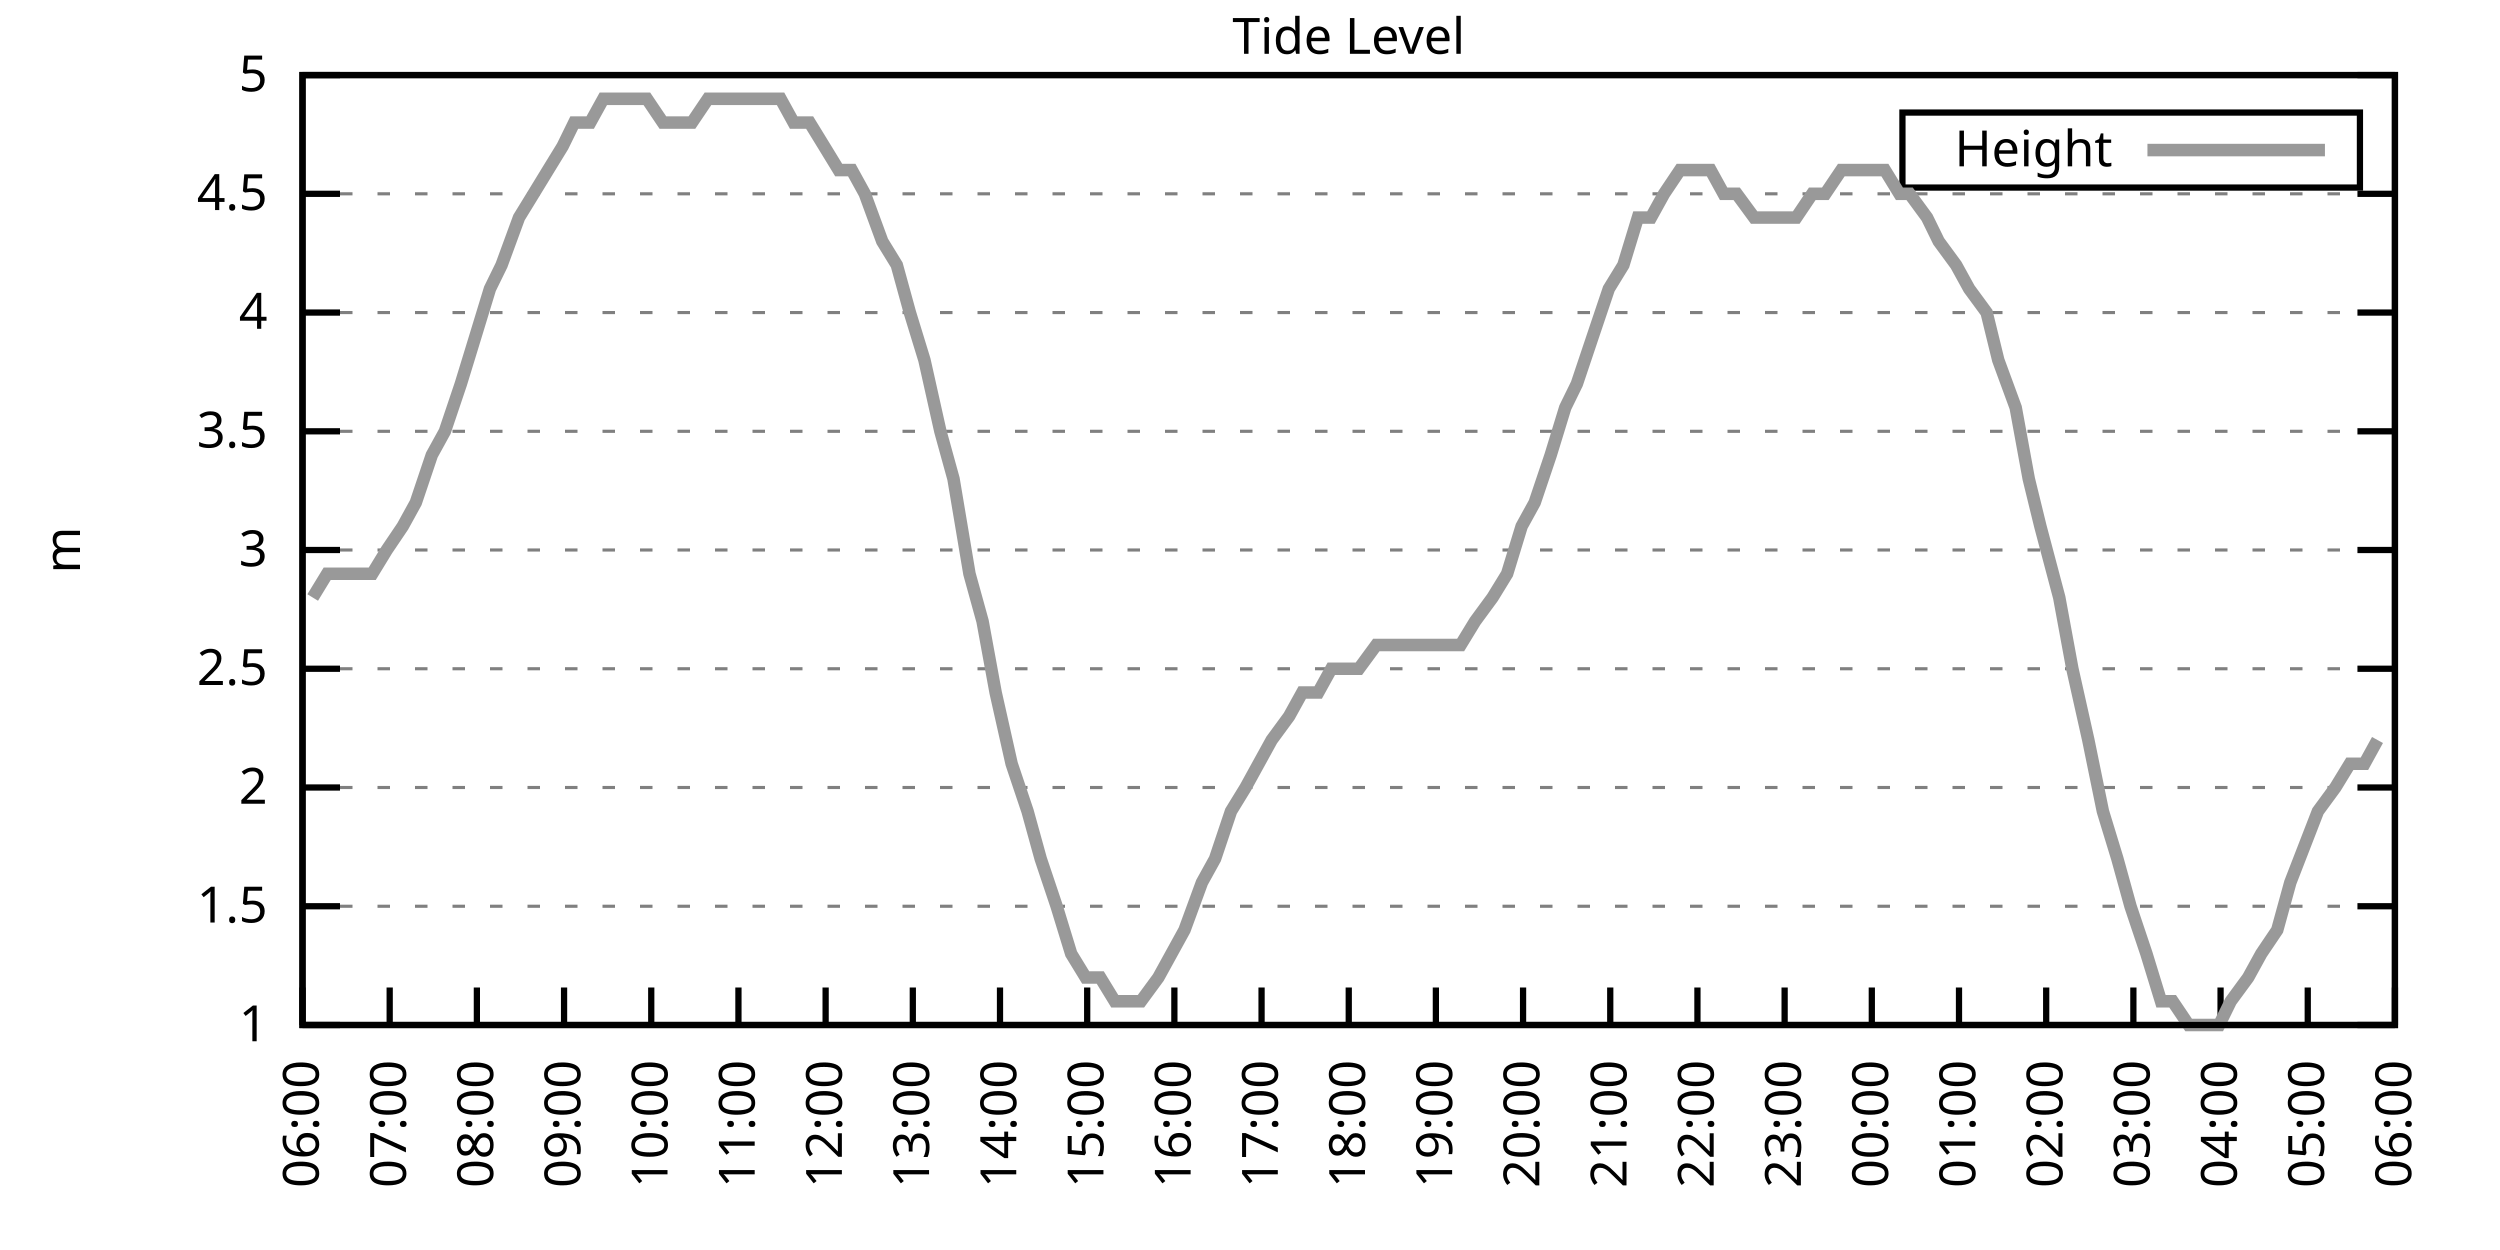
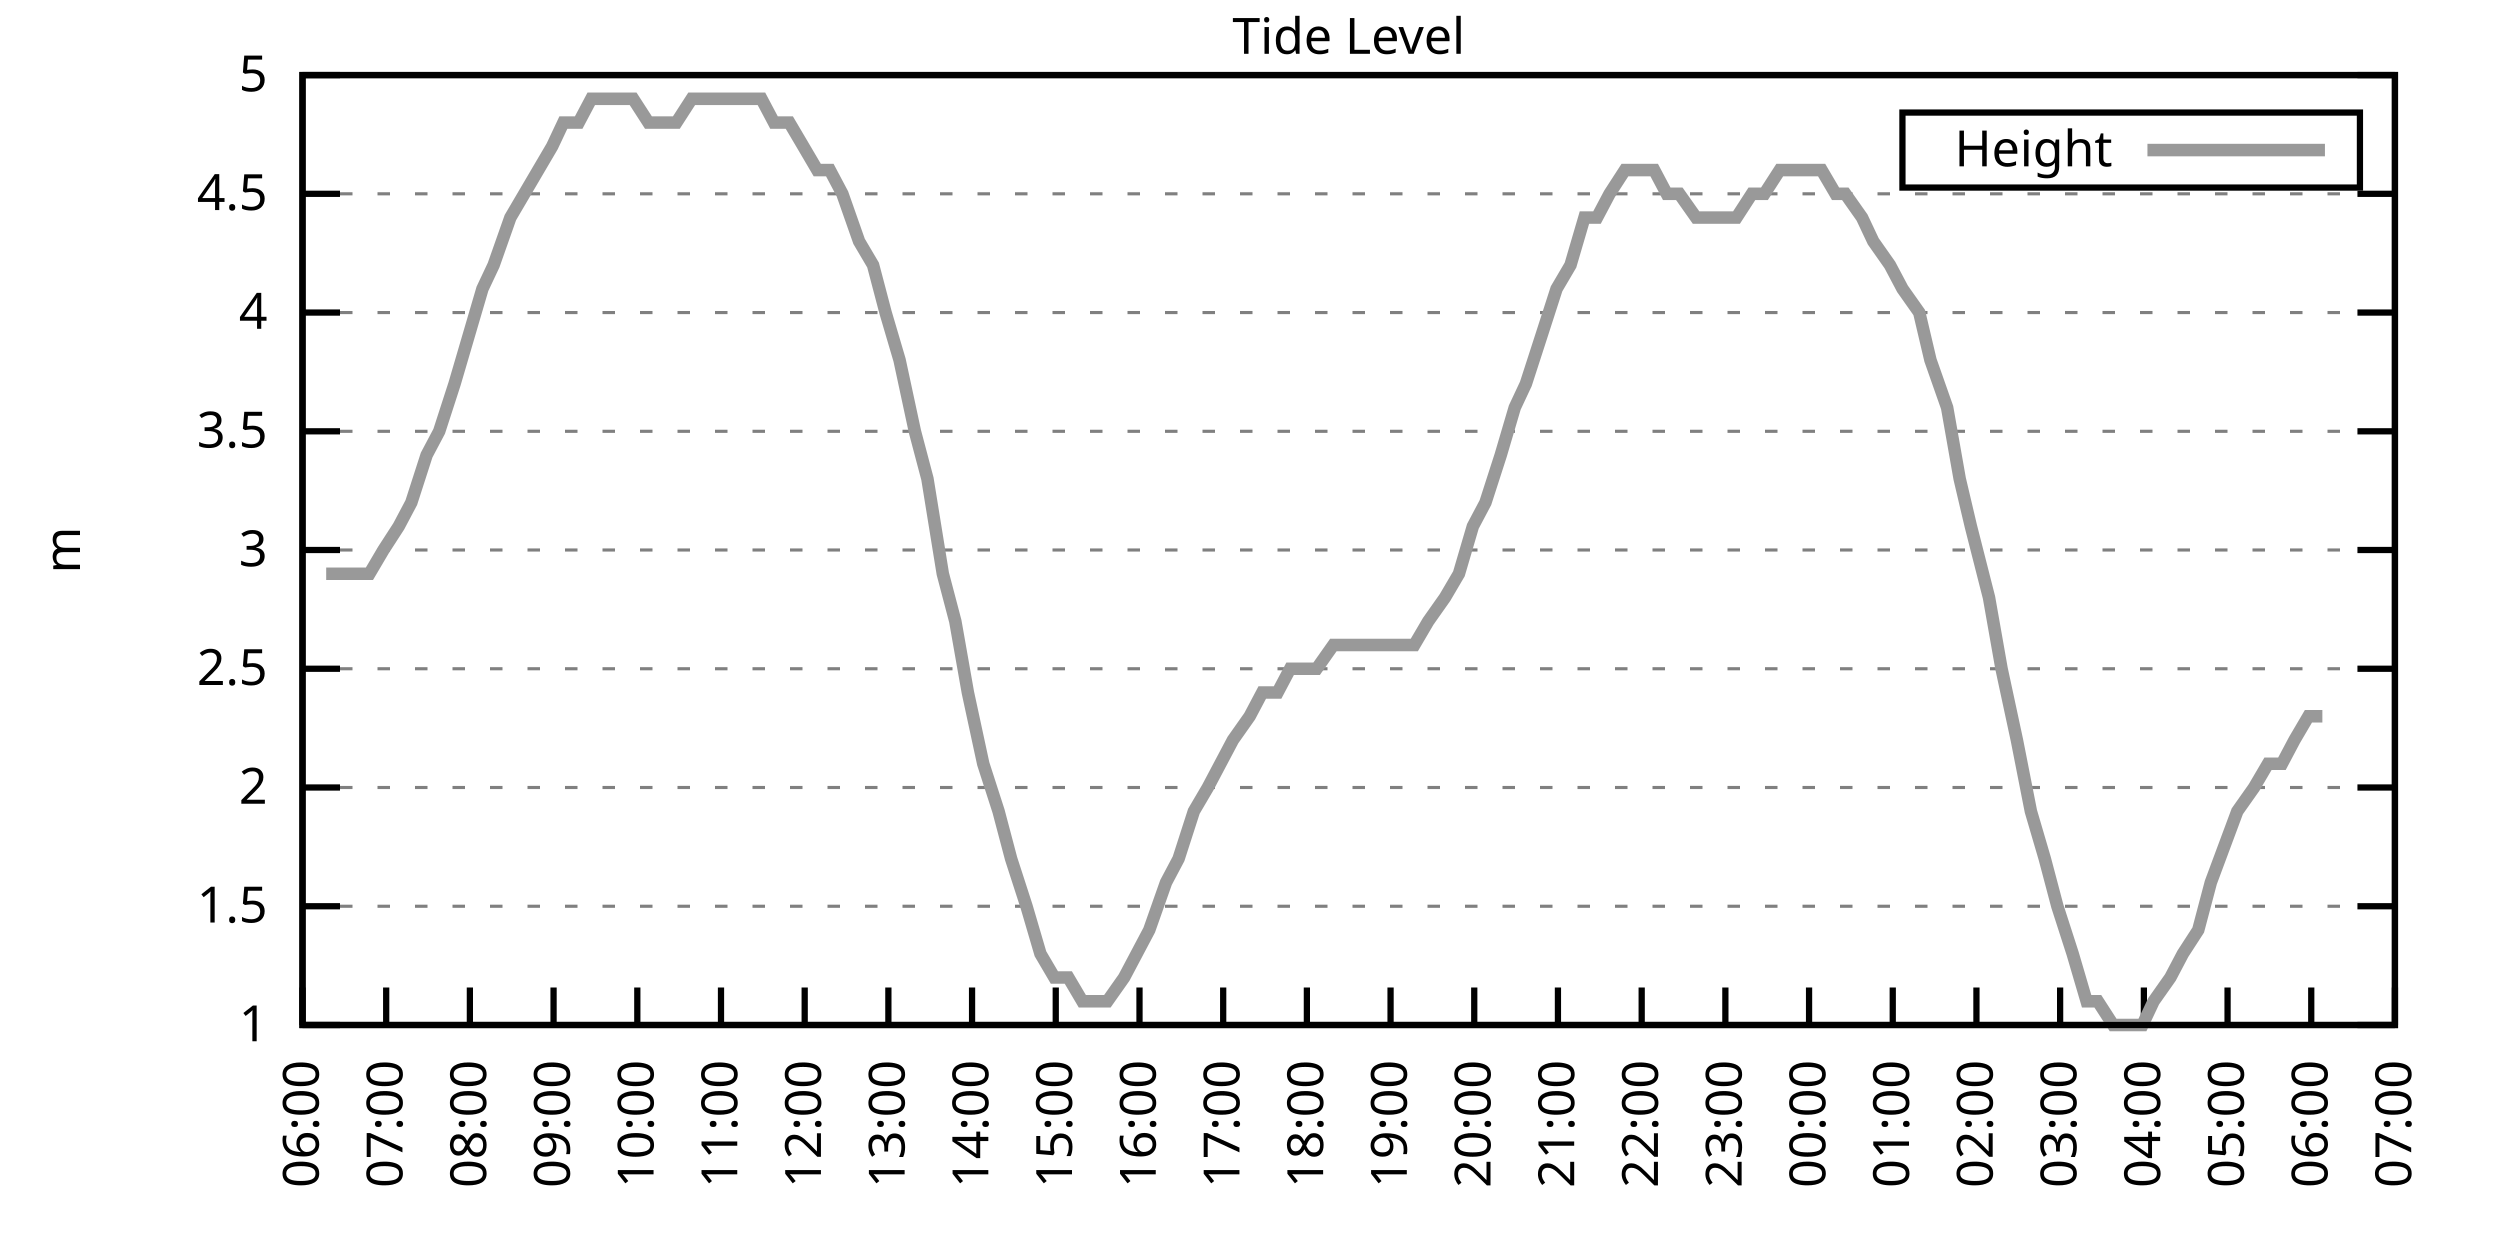
<svg xmlns="http://www.w3.org/2000/svg" xmlns:xlink="http://www.w3.org/1999/xlink" width="400" height="200" viewBox="0 0 400 200">
  <g id="gnuplot_canvas">
    <rect x="0" y="0" width="400" height="200" fill="none" />
    <defs>
      <circle id="gpDot" r="0.5" stroke-width="0.5" stroke="currentColor" />
      <path id="gpPt0" stroke-width="0.333" stroke="currentColor" d="M-1,0 h2 M0,-1 v2" />
      <path id="gpPt1" stroke-width="0.333" stroke="currentColor" d="M-1,-1 L1,1 M1,-1 L-1,1" />
      <path id="gpPt2" stroke-width="0.333" stroke="currentColor" d="M-1,0 L1,0 M0,-1 L0,1 M-1,-1 L1,1 M-1,1 L1,-1" />
      <rect id="gpPt3" stroke-width="0.333" stroke="currentColor" x="-1" y="-1" width="2" height="2" />
      <rect id="gpPt4" stroke-width="0.333" stroke="currentColor" fill="currentColor" x="-1" y="-1" width="2" height="2" />
      <circle id="gpPt5" stroke-width="0.333" stroke="currentColor" cx="0" cy="0" r="1" />
      <use xlink:href="#gpPt5" id="gpPt6" fill="currentColor" stroke="none" />
      <path id="gpPt7" stroke-width="0.333" stroke="currentColor" d="M0,-1.33 L-1.33,0.67 L1.33,0.67 z" />
      <use xlink:href="#gpPt7" id="gpPt8" fill="currentColor" stroke="none" />
      <use xlink:href="#gpPt7" id="gpPt9" stroke="currentColor" transform="rotate(180)" />
      <use xlink:href="#gpPt9" id="gpPt10" fill="currentColor" stroke="none" />
      <use xlink:href="#gpPt3" id="gpPt11" stroke="currentColor" transform="rotate(45)" />
      <use xlink:href="#gpPt11" id="gpPt12" fill="currentColor" stroke="none" />
      <path id="gpPt13" stroke-width="0.333" stroke="currentColor" d="M0,1.330 L1.265,0.411 L0.782,-1.067 L-0.782,-1.076 L-1.265,0.411 z" />
      <use xlink:href="#gpPt13" id="gpPt14" fill="currentColor" stroke="none" />
      <filter id="textbox" filterUnits="objectBoundingBox" x="0" y="0" height="1" width="1">
        <feFlood flood-color="white" flood-opacity="1" result="bgnd" />
        <feComposite in="SourceGraphic" in2="bgnd" operator="atop" />
      </filter>
      <filter id="greybox" filterUnits="objectBoundingBox" x="0" y="0" height="1" width="1">
        <feFlood flood-color="lightgrey" flood-opacity="1" result="grey" />
        <feComposite in="SourceGraphic" in2="grey" operator="atop" />
      </filter>
    </defs>
    <g fill="none" color="white" stroke="currentColor" stroke-width="1.00" stroke-linecap="butt" stroke-linejoin="miter">
</g>
    <g fill="none" color="black" stroke="currentColor" stroke-width="1.00" stroke-linecap="butt" stroke-linejoin="miter">
      <g stroke="none" shape-rendering="crispEdges">
        <polygon fill="rgb(255, 255, 255)" points="48.40,164.00 383.18,164.00 383.18,12.02 48.40,12.02 " />
      </g>
    </g>
    <g fill="none" color="black" stroke="currentColor" stroke-width="1.00" stroke-linecap="butt" stroke-linejoin="miter">
</g>
    <g fill="none" color="black" stroke="black" stroke-width="0.50" stroke-linecap="butt" stroke-linejoin="miter">
</g>
    <g fill="none" color="gray" stroke="currentColor" stroke-width="0.50" stroke-linecap="butt" stroke-linejoin="miter">
      <path stroke="gray" stroke-dasharray="2,4" class="gridline" d="M48.40,164.00 L383.19,164.00  " />
    </g>
    <g fill="none" color="gray" stroke="gray" stroke-width="1.00" stroke-linecap="butt" stroke-linejoin="miter">
</g>
    <g fill="none" color="black" stroke="currentColor" stroke-width="1.00" stroke-linecap="butt" stroke-linejoin="miter">
      <path stroke="black" d="M48.40,164.00 L54.40,164.00 M383.19,164.00 L377.19,164.00  " />
      <g transform="translate(42.80,166.60)" stroke="none" fill="black" font-family="Sans" font-size="8.00" text-anchor="end">
        <text>
          <tspan font-family="Sans"> 1</tspan>
        </text>
      </g>
    </g>
    <g fill="none" color="black" stroke="currentColor" stroke-width="1.00" stroke-linecap="butt" stroke-linejoin="miter">
</g>
    <g fill="none" color="black" stroke="black" stroke-width="0.50" stroke-linecap="butt" stroke-linejoin="miter">
</g>
    <g fill="none" color="gray" stroke="currentColor" stroke-width="0.50" stroke-linecap="butt" stroke-linejoin="miter">
      <path stroke="gray" stroke-dasharray="2,4" class="gridline" d="M48.40,145.00 L383.19,145.00  " />
    </g>
    <g fill="none" color="gray" stroke="gray" stroke-width="1.00" stroke-linecap="butt" stroke-linejoin="miter">
</g>
    <g fill="none" color="black" stroke="currentColor" stroke-width="1.00" stroke-linecap="butt" stroke-linejoin="miter">
      <path stroke="black" d="M48.40,145.00 L54.40,145.00 M383.19,145.00 L377.19,145.00  " />
      <g transform="translate(42.80,147.60)" stroke="none" fill="black" font-family="Sans" font-size="8.00" text-anchor="end">
        <text>
          <tspan font-family="Sans"> 1.5</tspan>
        </text>
      </g>
    </g>
    <g fill="none" color="black" stroke="currentColor" stroke-width="1.00" stroke-linecap="butt" stroke-linejoin="miter">
</g>
    <g fill="none" color="black" stroke="black" stroke-width="0.50" stroke-linecap="butt" stroke-linejoin="miter">
</g>
    <g fill="none" color="gray" stroke="currentColor" stroke-width="0.50" stroke-linecap="butt" stroke-linejoin="miter">
      <path stroke="gray" stroke-dasharray="2,4" class="gridline" d="M48.40,126.00 L383.19,126.00  " />
    </g>
    <g fill="none" color="gray" stroke="gray" stroke-width="1.00" stroke-linecap="butt" stroke-linejoin="miter">
</g>
    <g fill="none" color="black" stroke="currentColor" stroke-width="1.00" stroke-linecap="butt" stroke-linejoin="miter">
      <path stroke="black" d="M48.40,126.00 L54.40,126.00 M383.19,126.00 L377.19,126.00  " />
      <g transform="translate(42.80,128.60)" stroke="none" fill="black" font-family="Sans" font-size="8.00" text-anchor="end">
        <text>
          <tspan font-family="Sans"> 2</tspan>
        </text>
      </g>
    </g>
    <g fill="none" color="black" stroke="currentColor" stroke-width="1.00" stroke-linecap="butt" stroke-linejoin="miter">
</g>
    <g fill="none" color="black" stroke="black" stroke-width="0.50" stroke-linecap="butt" stroke-linejoin="miter">
</g>
    <g fill="none" color="gray" stroke="currentColor" stroke-width="0.50" stroke-linecap="butt" stroke-linejoin="miter">
      <path stroke="gray" stroke-dasharray="2,4" class="gridline" d="M48.40,107.00 L383.19,107.00  " />
    </g>
    <g fill="none" color="gray" stroke="gray" stroke-width="1.00" stroke-linecap="butt" stroke-linejoin="miter">
</g>
    <g fill="none" color="black" stroke="currentColor" stroke-width="1.00" stroke-linecap="butt" stroke-linejoin="miter">
      <path stroke="black" d="M48.40,107.00 L54.40,107.00 M383.19,107.00 L377.19,107.00  " />
      <g transform="translate(42.80,109.60)" stroke="none" fill="black" font-family="Sans" font-size="8.00" text-anchor="end">
        <text>
          <tspan font-family="Sans"> 2.5</tspan>
        </text>
      </g>
    </g>
    <g fill="none" color="black" stroke="currentColor" stroke-width="1.00" stroke-linecap="butt" stroke-linejoin="miter">
</g>
    <g fill="none" color="black" stroke="black" stroke-width="0.50" stroke-linecap="butt" stroke-linejoin="miter">
</g>
    <g fill="none" color="gray" stroke="currentColor" stroke-width="0.50" stroke-linecap="butt" stroke-linejoin="miter">
      <path stroke="gray" stroke-dasharray="2,4" class="gridline" d="M48.40,88.00 L383.19,88.00  " />
    </g>
    <g fill="none" color="gray" stroke="gray" stroke-width="1.00" stroke-linecap="butt" stroke-linejoin="miter">
</g>
    <g fill="none" color="black" stroke="currentColor" stroke-width="1.00" stroke-linecap="butt" stroke-linejoin="miter">
      <path stroke="black" d="M48.40,88.00 L54.40,88.00 M383.19,88.00 L377.19,88.00  " />
      <g transform="translate(42.80,90.60)" stroke="none" fill="black" font-family="Sans" font-size="8.00" text-anchor="end">
        <text>
          <tspan font-family="Sans"> 3</tspan>
        </text>
      </g>
    </g>
    <g fill="none" color="black" stroke="currentColor" stroke-width="1.00" stroke-linecap="butt" stroke-linejoin="miter">
</g>
    <g fill="none" color="black" stroke="black" stroke-width="0.50" stroke-linecap="butt" stroke-linejoin="miter">
</g>
    <g fill="none" color="gray" stroke="currentColor" stroke-width="0.50" stroke-linecap="butt" stroke-linejoin="miter">
      <path stroke="gray" stroke-dasharray="2,4" class="gridline" d="M48.40,69.01 L383.19,69.01  " />
    </g>
    <g fill="none" color="gray" stroke="gray" stroke-width="1.00" stroke-linecap="butt" stroke-linejoin="miter">
</g>
    <g fill="none" color="black" stroke="currentColor" stroke-width="1.00" stroke-linecap="butt" stroke-linejoin="miter">
      <path stroke="black" d="M48.40,69.01 L54.40,69.01 M383.19,69.01 L377.19,69.01  " />
      <g transform="translate(42.80,71.61)" stroke="none" fill="black" font-family="Sans" font-size="8.00" text-anchor="end">
        <text>
          <tspan font-family="Sans"> 3.5</tspan>
        </text>
      </g>
    </g>
    <g fill="none" color="black" stroke="currentColor" stroke-width="1.00" stroke-linecap="butt" stroke-linejoin="miter">
</g>
    <g fill="none" color="black" stroke="black" stroke-width="0.50" stroke-linecap="butt" stroke-linejoin="miter">
</g>
    <g fill="none" color="gray" stroke="currentColor" stroke-width="0.50" stroke-linecap="butt" stroke-linejoin="miter">
      <path stroke="gray" stroke-dasharray="2,4" class="gridline" d="M48.40,50.01 L383.19,50.01  " />
    </g>
    <g fill="none" color="gray" stroke="gray" stroke-width="1.00" stroke-linecap="butt" stroke-linejoin="miter">
</g>
    <g fill="none" color="black" stroke="currentColor" stroke-width="1.00" stroke-linecap="butt" stroke-linejoin="miter">
      <path stroke="black" d="M48.40,50.01 L54.40,50.01 M383.19,50.01 L377.19,50.01  " />
      <g transform="translate(42.80,52.61)" stroke="none" fill="black" font-family="Sans" font-size="8.00" text-anchor="end">
        <text>
          <tspan font-family="Sans"> 4</tspan>
        </text>
      </g>
    </g>
    <g fill="none" color="black" stroke="currentColor" stroke-width="1.00" stroke-linecap="butt" stroke-linejoin="miter">
</g>
    <g fill="none" color="black" stroke="black" stroke-width="0.50" stroke-linecap="butt" stroke-linejoin="miter">
</g>
    <g fill="none" color="gray" stroke="currentColor" stroke-width="0.50" stroke-linecap="butt" stroke-linejoin="miter">
      <path stroke="gray" stroke-dasharray="2,4" class="gridline" d="M48.40,31.01 L383.19,31.01  " />
    </g>
    <g fill="none" color="gray" stroke="gray" stroke-width="1.00" stroke-linecap="butt" stroke-linejoin="miter">
</g>
    <g fill="none" color="black" stroke="currentColor" stroke-width="1.00" stroke-linecap="butt" stroke-linejoin="miter">
      <path stroke="black" d="M48.40,31.01 L54.40,31.01 M383.19,31.01 L377.19,31.01  " />
      <g transform="translate(42.80,33.61)" stroke="none" fill="black" font-family="Sans" font-size="8.00" text-anchor="end">
        <text>
          <tspan font-family="Sans"> 4.5</tspan>
        </text>
      </g>
    </g>
    <g fill="none" color="black" stroke="currentColor" stroke-width="1.00" stroke-linecap="butt" stroke-linejoin="miter">
</g>
    <g fill="none" color="black" stroke="black" stroke-width="0.50" stroke-linecap="butt" stroke-linejoin="miter">
</g>
    <g fill="none" color="gray" stroke="currentColor" stroke-width="0.50" stroke-linecap="butt" stroke-linejoin="miter">
      <path stroke="gray" stroke-dasharray="2,4" class="gridline" d="M48.40,12.01 L383.19,12.01  " />
    </g>
    <g fill="none" color="gray" stroke="gray" stroke-width="1.00" stroke-linecap="butt" stroke-linejoin="miter">
</g>
    <g fill="none" color="black" stroke="currentColor" stroke-width="1.00" stroke-linecap="butt" stroke-linejoin="miter">
      <path stroke="black" d="M48.40,12.01 L54.40,12.01 M383.19,12.01 L377.19,12.01  " />
      <g transform="translate(42.80,14.61)" stroke="none" fill="black" font-family="Sans" font-size="8.00" text-anchor="end">
        <text>
          <tspan font-family="Sans"> 5</tspan>
        </text>
      </g>
    </g>
    <g fill="none" color="black" stroke="currentColor" stroke-width="1.00" stroke-linecap="butt" stroke-linejoin="miter">
      <path stroke="black" d="M48.40,164.00 L48.40,158.00  " />
      <g transform="translate(51.00,169.60) rotate(270.00)" stroke="none" fill="black" font-family="Sans" font-size="8.00" text-anchor="end">
        <text>
          <tspan font-family="Sans">06:00</tspan>
        </text>
      </g>
    </g>
    <g fill="none" color="black" stroke="currentColor" stroke-width="1.00" stroke-linecap="butt" stroke-linejoin="miter">
-       <path stroke="black" d="M62.35,164.00 L62.35,158.00  " />
-       <g transform="translate(64.95,169.60) rotate(270.00)" stroke="none" fill="black" font-family="Sans" font-size="8.00" text-anchor="end">
+       <path stroke="black" d="M61.79,164.00 L61.79,158.00  " />
+       <g transform="translate(64.39,169.60) rotate(270.00)" stroke="none" fill="black" font-family="Sans" font-size="8.00" text-anchor="end">
        <text>
          <tspan font-family="Sans">07:00</tspan>
        </text>
      </g>
    </g>
    <g fill="none" color="black" stroke="currentColor" stroke-width="1.00" stroke-linecap="butt" stroke-linejoin="miter">
-       <path stroke="black" d="M76.30,164.00 L76.30,158.00  " />
-       <g transform="translate(78.90,169.60) rotate(270.00)" stroke="none" fill="black" font-family="Sans" font-size="8.00" text-anchor="end">
+       <path stroke="black" d="M75.18,164.00 L75.18,158.00  " />
+       <g transform="translate(77.78,169.60) rotate(270.00)" stroke="none" fill="black" font-family="Sans" font-size="8.00" text-anchor="end">
        <text>
          <tspan font-family="Sans">08:00</tspan>
        </text>
      </g>
    </g>
    <g fill="none" color="black" stroke="currentColor" stroke-width="1.00" stroke-linecap="butt" stroke-linejoin="miter">
-       <path stroke="black" d="M90.25,164.00 L90.25,158.00  " />
-       <g transform="translate(92.85,169.60) rotate(270.00)" stroke="none" fill="black" font-family="Sans" font-size="8.00" text-anchor="end">
+       <path stroke="black" d="M88.57,164.00 L88.57,158.00  " />
+       <g transform="translate(91.17,169.60) rotate(270.00)" stroke="none" fill="black" font-family="Sans" font-size="8.00" text-anchor="end">
        <text>
          <tspan font-family="Sans">09:00</tspan>
        </text>
      </g>
    </g>
    <g fill="none" color="black" stroke="currentColor" stroke-width="1.00" stroke-linecap="butt" stroke-linejoin="miter">
-       <path stroke="black" d="M104.20,164.00 L104.20,158.00  " />
-       <g transform="translate(106.80,169.60) rotate(270.00)" stroke="none" fill="black" font-family="Sans" font-size="8.00" text-anchor="end">
+       <path stroke="black" d="M101.97,164.00 L101.97,158.00  " />
+       <g transform="translate(104.57,169.60) rotate(270.00)" stroke="none" fill="black" font-family="Sans" font-size="8.00" text-anchor="end">
        <text>
          <tspan font-family="Sans">10:00</tspan>
        </text>
      </g>
    </g>
    <g fill="none" color="black" stroke="currentColor" stroke-width="1.00" stroke-linecap="butt" stroke-linejoin="miter">
-       <path stroke="black" d="M118.15,164.00 L118.15,158.00  " />
-       <g transform="translate(120.75,169.60) rotate(270.00)" stroke="none" fill="black" font-family="Sans" font-size="8.00" text-anchor="end">
+       <path stroke="black" d="M115.36,164.00 L115.36,158.00  " />
+       <g transform="translate(117.96,169.60) rotate(270.00)" stroke="none" fill="black" font-family="Sans" font-size="8.00" text-anchor="end">
        <text>
          <tspan font-family="Sans">11:00</tspan>
        </text>
      </g>
    </g>
    <g fill="none" color="black" stroke="currentColor" stroke-width="1.00" stroke-linecap="butt" stroke-linejoin="miter">
-       <path stroke="black" d="M132.10,164.00 L132.10,158.00  " />
-       <g transform="translate(134.70,169.60) rotate(270.00)" stroke="none" fill="black" font-family="Sans" font-size="8.00" text-anchor="end">
+       <path stroke="black" d="M128.75,164.00 L128.75,158.00  " />
+       <g transform="translate(131.35,169.60) rotate(270.00)" stroke="none" fill="black" font-family="Sans" font-size="8.00" text-anchor="end">
        <text>
          <tspan font-family="Sans">12:00</tspan>
        </text>
      </g>
    </g>
    <g fill="none" color="black" stroke="currentColor" stroke-width="1.00" stroke-linecap="butt" stroke-linejoin="miter">
-       <path stroke="black" d="M146.05,164.00 L146.05,158.00  " />
-       <g transform="translate(148.65,169.60) rotate(270.00)" stroke="none" fill="black" font-family="Sans" font-size="8.00" text-anchor="end">
+       <path stroke="black" d="M142.14,164.00 L142.14,158.00  " />
+       <g transform="translate(144.74,169.60) rotate(270.00)" stroke="none" fill="black" font-family="Sans" font-size="8.00" text-anchor="end">
        <text>
          <tspan font-family="Sans">13:00</tspan>
        </text>
      </g>
    </g>
    <g fill="none" color="black" stroke="currentColor" stroke-width="1.00" stroke-linecap="butt" stroke-linejoin="miter">
-       <path stroke="black" d="M160.00,164.00 L160.00,158.00  " />
-       <g transform="translate(162.60,169.60) rotate(270.00)" stroke="none" fill="black" font-family="Sans" font-size="8.00" text-anchor="end">
+       <path stroke="black" d="M155.53,164.00 L155.53,158.00  " />
+       <g transform="translate(158.13,169.60) rotate(270.00)" stroke="none" fill="black" font-family="Sans" font-size="8.00" text-anchor="end">
        <text>
          <tspan font-family="Sans">14:00</tspan>
        </text>
      </g>
    </g>
    <g fill="none" color="black" stroke="currentColor" stroke-width="1.00" stroke-linecap="butt" stroke-linejoin="miter">
-       <path stroke="black" d="M173.95,164.00 L173.95,158.00  " />
-       <g transform="translate(176.55,169.60) rotate(270.00)" stroke="none" fill="black" font-family="Sans" font-size="8.00" text-anchor="end">
+       <path stroke="black" d="M168.92,164.00 L168.92,158.00  " />
+       <g transform="translate(171.52,169.60) rotate(270.00)" stroke="none" fill="black" font-family="Sans" font-size="8.00" text-anchor="end">
        <text>
          <tspan font-family="Sans">15:00</tspan>
        </text>
      </g>
    </g>
    <g fill="none" color="black" stroke="currentColor" stroke-width="1.00" stroke-linecap="butt" stroke-linejoin="miter">
-       <path stroke="black" d="M187.90,164.00 L187.90,158.00  " />
-       <g transform="translate(190.50,169.60) rotate(270.00)" stroke="none" fill="black" font-family="Sans" font-size="8.00" text-anchor="end">
+       <path stroke="black" d="M182.32,164.00 L182.32,158.00  " />
+       <g transform="translate(184.92,169.60) rotate(270.00)" stroke="none" fill="black" font-family="Sans" font-size="8.00" text-anchor="end">
        <text>
          <tspan font-family="Sans">16:00</tspan>
        </text>
      </g>
    </g>
    <g fill="none" color="black" stroke="currentColor" stroke-width="1.00" stroke-linecap="butt" stroke-linejoin="miter">
-       <path stroke="black" d="M201.85,164.00 L201.85,158.00  " />
-       <g transform="translate(204.45,169.60) rotate(270.00)" stroke="none" fill="black" font-family="Sans" font-size="8.00" text-anchor="end">
+       <path stroke="black" d="M195.71,164.00 L195.71,158.00  " />
+       <g transform="translate(198.31,169.60) rotate(270.00)" stroke="none" fill="black" font-family="Sans" font-size="8.00" text-anchor="end">
        <text>
          <tspan font-family="Sans">17:00</tspan>
        </text>
      </g>
    </g>
    <g fill="none" color="black" stroke="currentColor" stroke-width="1.00" stroke-linecap="butt" stroke-linejoin="miter">
-       <path stroke="black" d="M215.80,164.00 L215.80,158.00  " />
-       <g transform="translate(218.40,169.60) rotate(270.00)" stroke="none" fill="black" font-family="Sans" font-size="8.00" text-anchor="end">
+       <path stroke="black" d="M209.10,164.00 L209.10,158.00  " />
+       <g transform="translate(211.70,169.60) rotate(270.00)" stroke="none" fill="black" font-family="Sans" font-size="8.00" text-anchor="end">
        <text>
          <tspan font-family="Sans">18:00</tspan>
        </text>
      </g>
    </g>
    <g fill="none" color="black" stroke="currentColor" stroke-width="1.00" stroke-linecap="butt" stroke-linejoin="miter">
-       <path stroke="black" d="M229.74,164.00 L229.74,158.00  " />
-       <g transform="translate(232.34,169.60) rotate(270.00)" stroke="none" fill="black" font-family="Sans" font-size="8.00" text-anchor="end">
+       <path stroke="black" d="M222.49,164.00 L222.49,158.00  " />
+       <g transform="translate(225.09,169.60) rotate(270.00)" stroke="none" fill="black" font-family="Sans" font-size="8.00" text-anchor="end">
        <text>
          <tspan font-family="Sans">19:00</tspan>
        </text>
      </g>
    </g>
    <g fill="none" color="black" stroke="currentColor" stroke-width="1.00" stroke-linecap="butt" stroke-linejoin="miter">
-       <path stroke="black" d="M243.69,164.00 L243.69,158.00  " />
-       <g transform="translate(246.29,169.60) rotate(270.00)" stroke="none" fill="black" font-family="Sans" font-size="8.00" text-anchor="end">
+       <path stroke="black" d="M235.88,164.00 L235.88,158.00  " />
+       <g transform="translate(238.48,169.60) rotate(270.00)" stroke="none" fill="black" font-family="Sans" font-size="8.00" text-anchor="end">
        <text>
          <tspan font-family="Sans">20:00</tspan>
        </text>
      </g>
    </g>
    <g fill="none" color="black" stroke="currentColor" stroke-width="1.00" stroke-linecap="butt" stroke-linejoin="miter">
-       <path stroke="black" d="M257.64,164.00 L257.64,158.00  " />
-       <g transform="translate(260.24,169.60) rotate(270.00)" stroke="none" fill="black" font-family="Sans" font-size="8.00" text-anchor="end">
+       <path stroke="black" d="M249.27,164.00 L249.27,158.00  " />
+       <g transform="translate(251.87,169.60) rotate(270.00)" stroke="none" fill="black" font-family="Sans" font-size="8.00" text-anchor="end">
        <text>
          <tspan font-family="Sans">21:00</tspan>
        </text>
      </g>
    </g>
    <g fill="none" color="black" stroke="currentColor" stroke-width="1.00" stroke-linecap="butt" stroke-linejoin="miter">
-       <path stroke="black" d="M271.59,164.00 L271.59,158.00  " />
-       <g transform="translate(274.19,169.60) rotate(270.00)" stroke="none" fill="black" font-family="Sans" font-size="8.00" text-anchor="end">
+       <path stroke="black" d="M262.67,164.00 L262.67,158.00  " />
+       <g transform="translate(265.27,169.60) rotate(270.00)" stroke="none" fill="black" font-family="Sans" font-size="8.00" text-anchor="end">
        <text>
          <tspan font-family="Sans">22:00</tspan>
        </text>
      </g>
    </g>
    <g fill="none" color="black" stroke="currentColor" stroke-width="1.00" stroke-linecap="butt" stroke-linejoin="miter">
-       <path stroke="black" d="M285.54,164.00 L285.54,158.00  " />
-       <g transform="translate(288.14,169.60) rotate(270.00)" stroke="none" fill="black" font-family="Sans" font-size="8.00" text-anchor="end">
+       <path stroke="black" d="M276.06,164.00 L276.06,158.00  " />
+       <g transform="translate(278.66,169.60) rotate(270.00)" stroke="none" fill="black" font-family="Sans" font-size="8.00" text-anchor="end">
        <text>
          <tspan font-family="Sans">23:00</tspan>
        </text>
      </g>
    </g>
    <g fill="none" color="black" stroke="currentColor" stroke-width="1.00" stroke-linecap="butt" stroke-linejoin="miter">
-       <path stroke="black" d="M299.49,164.00 L299.49,158.00  " />
-       <g transform="translate(302.09,169.60) rotate(270.00)" stroke="none" fill="black" font-family="Sans" font-size="8.00" text-anchor="end">
+       <path stroke="black" d="M289.45,164.00 L289.45,158.00  " />
+       <g transform="translate(292.05,169.60) rotate(270.00)" stroke="none" fill="black" font-family="Sans" font-size="8.00" text-anchor="end">
        <text>
          <tspan font-family="Sans">00:00</tspan>
        </text>
      </g>
    </g>
    <g fill="none" color="black" stroke="currentColor" stroke-width="1.00" stroke-linecap="butt" stroke-linejoin="miter">
-       <path stroke="black" d="M313.44,164.00 L313.44,158.00  " />
-       <g transform="translate(316.04,169.60) rotate(270.00)" stroke="none" fill="black" font-family="Sans" font-size="8.00" text-anchor="end">
+       <path stroke="black" d="M302.84,164.00 L302.84,158.00  " />
+       <g transform="translate(305.44,169.60) rotate(270.00)" stroke="none" fill="black" font-family="Sans" font-size="8.00" text-anchor="end">
        <text>
          <tspan font-family="Sans">01:00</tspan>
        </text>
      </g>
    </g>
    <g fill="none" color="black" stroke="currentColor" stroke-width="1.00" stroke-linecap="butt" stroke-linejoin="miter">
-       <path stroke="black" d="M327.39,164.00 L327.39,158.00  " />
-       <g transform="translate(329.99,169.60) rotate(270.00)" stroke="none" fill="black" font-family="Sans" font-size="8.00" text-anchor="end">
+       <path stroke="black" d="M316.23,164.00 L316.23,158.00  " />
+       <g transform="translate(318.83,169.60) rotate(270.00)" stroke="none" fill="black" font-family="Sans" font-size="8.00" text-anchor="end">
        <text>
          <tspan font-family="Sans">02:00</tspan>
        </text>
      </g>
    </g>
    <g fill="none" color="black" stroke="currentColor" stroke-width="1.00" stroke-linecap="butt" stroke-linejoin="miter">
-       <path stroke="black" d="M341.34,164.00 L341.34,158.00  " />
-       <g transform="translate(343.94,169.60) rotate(270.00)" stroke="none" fill="black" font-family="Sans" font-size="8.00" text-anchor="end">
+       <path stroke="black" d="M329.62,164.00 L329.62,158.00  " />
+       <g transform="translate(332.22,169.60) rotate(270.00)" stroke="none" fill="black" font-family="Sans" font-size="8.00" text-anchor="end">
        <text>
          <tspan font-family="Sans">03:00</tspan>
        </text>
      </g>
    </g>
    <g fill="none" color="black" stroke="currentColor" stroke-width="1.00" stroke-linecap="butt" stroke-linejoin="miter">
-       <path stroke="black" d="M355.29,164.00 L355.29,158.00  " />
-       <g transform="translate(357.89,169.60) rotate(270.00)" stroke="none" fill="black" font-family="Sans" font-size="8.00" text-anchor="end">
+       <path stroke="black" d="M343.02,164.00 L343.02,158.00  " />
+       <g transform="translate(345.62,169.60) rotate(270.00)" stroke="none" fill="black" font-family="Sans" font-size="8.00" text-anchor="end">
        <text>
          <tspan font-family="Sans">04:00</tspan>
        </text>
      </g>
    </g>
    <g fill="none" color="black" stroke="currentColor" stroke-width="1.00" stroke-linecap="butt" stroke-linejoin="miter">
-       <path stroke="black" d="M369.24,164.00 L369.24,158.00  " />
-       <g transform="translate(371.84,169.60) rotate(270.00)" stroke="none" fill="black" font-family="Sans" font-size="8.00" text-anchor="end">
+       <path stroke="black" d="M356.41,164.00 L356.41,158.00  " />
+       <g transform="translate(359.01,169.60) rotate(270.00)" stroke="none" fill="black" font-family="Sans" font-size="8.00" text-anchor="end">
        <text>
          <tspan font-family="Sans">05:00</tspan>
+         </text>
+       </g>
+     </g>
+     <g fill="none" color="black" stroke="currentColor" stroke-width="1.00" stroke-linecap="butt" stroke-linejoin="miter">
+       <path stroke="black" d="M369.80,164.00 L369.80,158.00  " />
+       <g transform="translate(372.40,169.60) rotate(270.00)" stroke="none" fill="black" font-family="Sans" font-size="8.00" text-anchor="end">
+         <text>
+           <tspan font-family="Sans">06:00</tspan>
        </text>
      </g>
    </g>
    <g fill="none" color="black" stroke="currentColor" stroke-width="1.00" stroke-linecap="butt" stroke-linejoin="miter">
      <path stroke="black" d="M383.19,164.00 L383.19,158.00  " />
      <g transform="translate(385.79,169.60) rotate(270.00)" stroke="none" fill="black" font-family="Sans" font-size="8.00" text-anchor="end">
        <text>
-           <tspan font-family="Sans">06:00</tspan>
+           <tspan font-family="Sans">07:00</tspan>
        </text>
      </g>
    </g>
    <g fill="none" color="black" stroke="currentColor" stroke-width="1.00" stroke-linecap="butt" stroke-linejoin="miter">
</g>
    <g fill="none" color="black" stroke="currentColor" stroke-width="1.00" stroke-linecap="butt" stroke-linejoin="miter">
      <path stroke="black" d="M48.40,12.01 L48.40,164.00 L383.19,164.00 L383.19,12.01 L48.40,12.01 Z  " />
    </g>
    <g fill="none" color="black" stroke="currentColor" stroke-width="1.00" stroke-linecap="butt" stroke-linejoin="miter">
</g>
    <g fill="none" color="black" stroke="currentColor" stroke-width="1.00" stroke-linecap="butt" stroke-linejoin="miter">
      <path stroke="black" d="M304.39,30.01 L304.39,18.01 L377.59,18.01 L377.59,30.01 L304.39,30.01 Z  " />
    </g>
    <g id="Tide_level_plot_1">
      <g fill="none" color="white" stroke="black" stroke-width="2.00" stroke-linecap="butt" stroke-linejoin="miter">
</g>
      <g fill="none" color="black" stroke="currentColor" stroke-width="2.00" stroke-linecap="butt" stroke-linejoin="miter">
        <g transform="translate(337.99,26.61)" stroke="none" fill="black" font-family="Sans" font-size="8.00" text-anchor="end">
          <text>
            <tspan font-family="Sans">Height</tspan>
          </text>
        </g>
      </g>
      <g fill="none" color="black" stroke="currentColor" stroke-width="2.00" stroke-linecap="butt" stroke-linejoin="miter">
-         <path stroke="rgb(153, 153, 153)" d="M343.59,24.01 L371.99,24.01 M50.03,95.60 L52.35,91.80 L55.14,91.80 L57.23,91.80 L59.56,91.80 L61.88,88.00   L64.44,84.21 L66.53,80.41 L69.09,72.81 L71.18,69.01 L73.74,61.41 L76.07,53.81 L78.39,46.21 L80.25,42.41   L83.04,34.81 L85.37,31.01 L87.69,27.21 L90.02,23.41 L91.88,19.61 L94.43,19.61 L96.53,15.81 L99.32,15.81   L101.41,15.81 L103.50,15.81 L106.06,19.61 L108.62,19.61 L110.71,19.61 L113.27,15.81 L115.36,15.81 L117.92,15.81   L119.54,15.81 L122.57,15.81 L124.89,15.81 L126.98,19.61 L129.54,19.61 L131.87,23.41 L134.19,27.21 L136.28,27.21   L138.37,31.01 L141.16,38.61 L143.49,42.41 L145.58,50.01 L147.91,57.61 L150.46,69.01 L152.56,76.61 L155.11,91.80   L157.21,99.40 L159.30,110.80 L161.86,122.20 L164.41,129.80 L166.51,137.40 L169.06,145.00 L171.39,152.60 L173.71,156.40   L176.04,156.40 L178.36,160.20 L180.69,160.20 L182.55,160.20 L185.34,156.40 L187.43,152.60 L189.52,148.80 L192.31,141.20   L194.41,137.40 L196.96,129.80 L199.29,126.00 L201.38,122.20 L203.47,118.40 L206.26,114.60 L208.36,110.80 L210.91,110.80   L213.01,107.00 L215.33,107.00 L217.42,107.00 L220.21,103.20 L222.54,103.20 L224.86,103.20 L226.95,103.20 L229.51,103.20   L231.84,103.20 L233.70,103.20 L236.02,99.40 L238.81,95.60 L241.14,91.80 L243.46,84.21 L245.55,80.41 L248.11,72.81   L250.44,65.21 L252.30,61.41 L254.85,53.81 L257.41,46.21 L259.74,42.41 L262.06,34.81 L264.15,34.81 L266.25,31.01   L268.80,27.21 L271.36,27.21 L273.69,27.21 L275.78,31.01 L277.87,31.01 L280.66,34.81 L282.75,34.81 L285.08,34.81   L287.40,34.81 L289.96,31.01 L292.05,31.01 L294.61,27.21 L296.94,27.21 L299.03,27.21 L301.58,27.21 L303.91,31.01   L305.54,31.01 L308.33,34.81 L310.19,38.61 L312.98,42.41 L315.07,46.21 L317.86,50.01 L319.72,57.61 L322.51,65.21   L324.60,76.61 L326.46,84.21 L329.48,95.60 L331.58,107.00 L334.13,118.40 L336.46,129.80 L338.78,137.40 L340.88,145.00   L343.43,152.60 L345.76,160.20 L347.62,160.20 L350.18,164.00 L352.73,164.00 L355.06,164.00 L356.92,160.20 L359.71,156.40   L361.80,152.60 L364.36,148.80 L366.45,141.20 L370.87,129.80 L373.66,126.00 L375.98,122.20 L378.31,122.20 L380.40,118.40    " />
+         <path stroke="rgb(153, 153, 153)" d="M343.59,24.01 L371.99,24.01 M52.19,91.80 L54.87,91.80 L56.88,91.80 L59.11,91.80 L61.35,88.00 L63.80,84.21   L65.81,80.41 L68.26,72.81 L70.27,69.01 L72.73,61.41 L74.96,53.81 L77.19,46.21 L78.98,42.41 L81.66,34.81   L83.89,31.01 L86.12,27.21 L88.35,23.41 L90.14,19.61 L92.59,19.61 L94.60,15.81 L97.28,15.81 L99.29,15.81   L101.30,15.81 L103.75,19.61 L106.21,19.61 L108.22,19.61 L110.67,15.81 L112.68,15.81 L115.13,15.81 L116.70,15.81   L119.60,15.81 L121.83,15.81 L123.84,19.61 L126.29,19.61 L128.53,23.41 L130.76,27.21 L132.77,27.21 L134.78,31.01   L137.45,38.61 L139.69,42.41 L141.69,50.01 L143.93,57.61 L146.38,69.01 L148.39,76.61 L150.85,91.80 L152.85,99.40   L154.86,110.80 L157.32,122.20 L159.77,129.80 L161.78,137.40 L164.24,145.00 L166.47,152.60 L168.70,156.40 L170.93,156.40   L173.17,160.20 L175.40,160.20 L177.18,160.20 L179.86,156.40 L181.87,152.60 L183.88,148.80 L186.56,141.20 L188.57,137.40   L191.02,129.80 L193.25,126.00 L195.26,122.20 L197.27,118.40 L199.95,114.60 L201.96,110.80 L204.41,110.80 L206.42,107.00   L208.65,107.00 L210.66,107.00 L213.34,103.20 L215.57,103.20 L217.80,103.20 L219.81,103.20 L222.27,103.20 L224.50,103.20   L226.29,103.20 L228.52,99.40 L231.20,95.60 L233.43,91.80 L235.66,84.21 L237.67,80.41 L240.12,72.81 L242.36,65.21   L244.14,61.41 L246.60,53.81 L249.05,46.21 L251.28,42.41 L253.51,34.81 L255.52,34.81 L257.53,31.01 L259.99,27.21   L262.44,27.21 L264.67,27.21 L266.68,31.01 L268.69,31.01 L271.37,34.81 L273.38,34.81 L275.61,34.81 L277.84,34.81   L280.30,31.01 L282.31,31.01 L284.76,27.21 L286.99,27.21 L289.00,27.21 L291.46,27.21 L293.69,31.01 L295.25,31.01   L297.93,34.81 L299.72,38.61 L302.39,42.41 L304.40,46.21 L307.08,50.01 L308.87,57.61 L311.54,65.21 L313.55,76.61   L315.34,84.21 L318.24,95.60 L320.25,107.00 L322.70,118.40 L324.94,129.80 L327.17,137.40 L329.18,145.00 L331.63,152.60   L333.86,160.20 L335.65,160.20 L338.10,164.00 L340.56,164.00 L342.79,164.00 L344.58,160.20 L347.26,156.40 L349.26,152.60   L351.72,148.80 L353.73,141.20 L357.97,129.80 L360.65,126.00 L362.88,122.20 L365.11,122.20 L367.12,118.40 L369.35,114.60   L371.58,114.60  " />
      </g>
    </g>
    <g fill="none" color="black" stroke="currentColor" stroke-width="2.00" stroke-linecap="butt" stroke-linejoin="miter">
</g>
    <g fill="none" color="black" stroke="black" stroke-width="1.00" stroke-linecap="butt" stroke-linejoin="miter">
</g>
    <g fill="none" color="black" stroke="currentColor" stroke-width="1.00" stroke-linecap="butt" stroke-linejoin="miter">
      <path stroke="black" d="M48.40,12.01 L48.40,164.00 L383.19,164.00 L383.19,12.01 L48.40,12.01 Z  " />
      <g transform="translate(12.80,88.01) rotate(270.00)" stroke="none" fill="black" font-family="Sans" font-size="8.00" text-anchor="middle">
        <text>
          <tspan font-family="Sans">m</tspan>
        </text>
      </g>
    </g>
    <g fill="none" color="black" stroke="currentColor" stroke-width="1.00" stroke-linecap="butt" stroke-linejoin="miter">
</g>
    <g fill="none" color="black" stroke="currentColor" stroke-width="1.00" stroke-linecap="butt" stroke-linejoin="miter">
      <g transform="translate(215.79,8.61)" stroke="none" fill="black" font-family="Sans" font-size="8.00" text-anchor="middle">
        <text>
          <tspan font-family="Sans">Tide Level</tspan>
        </text>
      </g>
    </g>
    <g fill="none" color="black" stroke="currentColor" stroke-width="1.00" stroke-linecap="butt" stroke-linejoin="miter">
</g>
  </g>
</svg>
